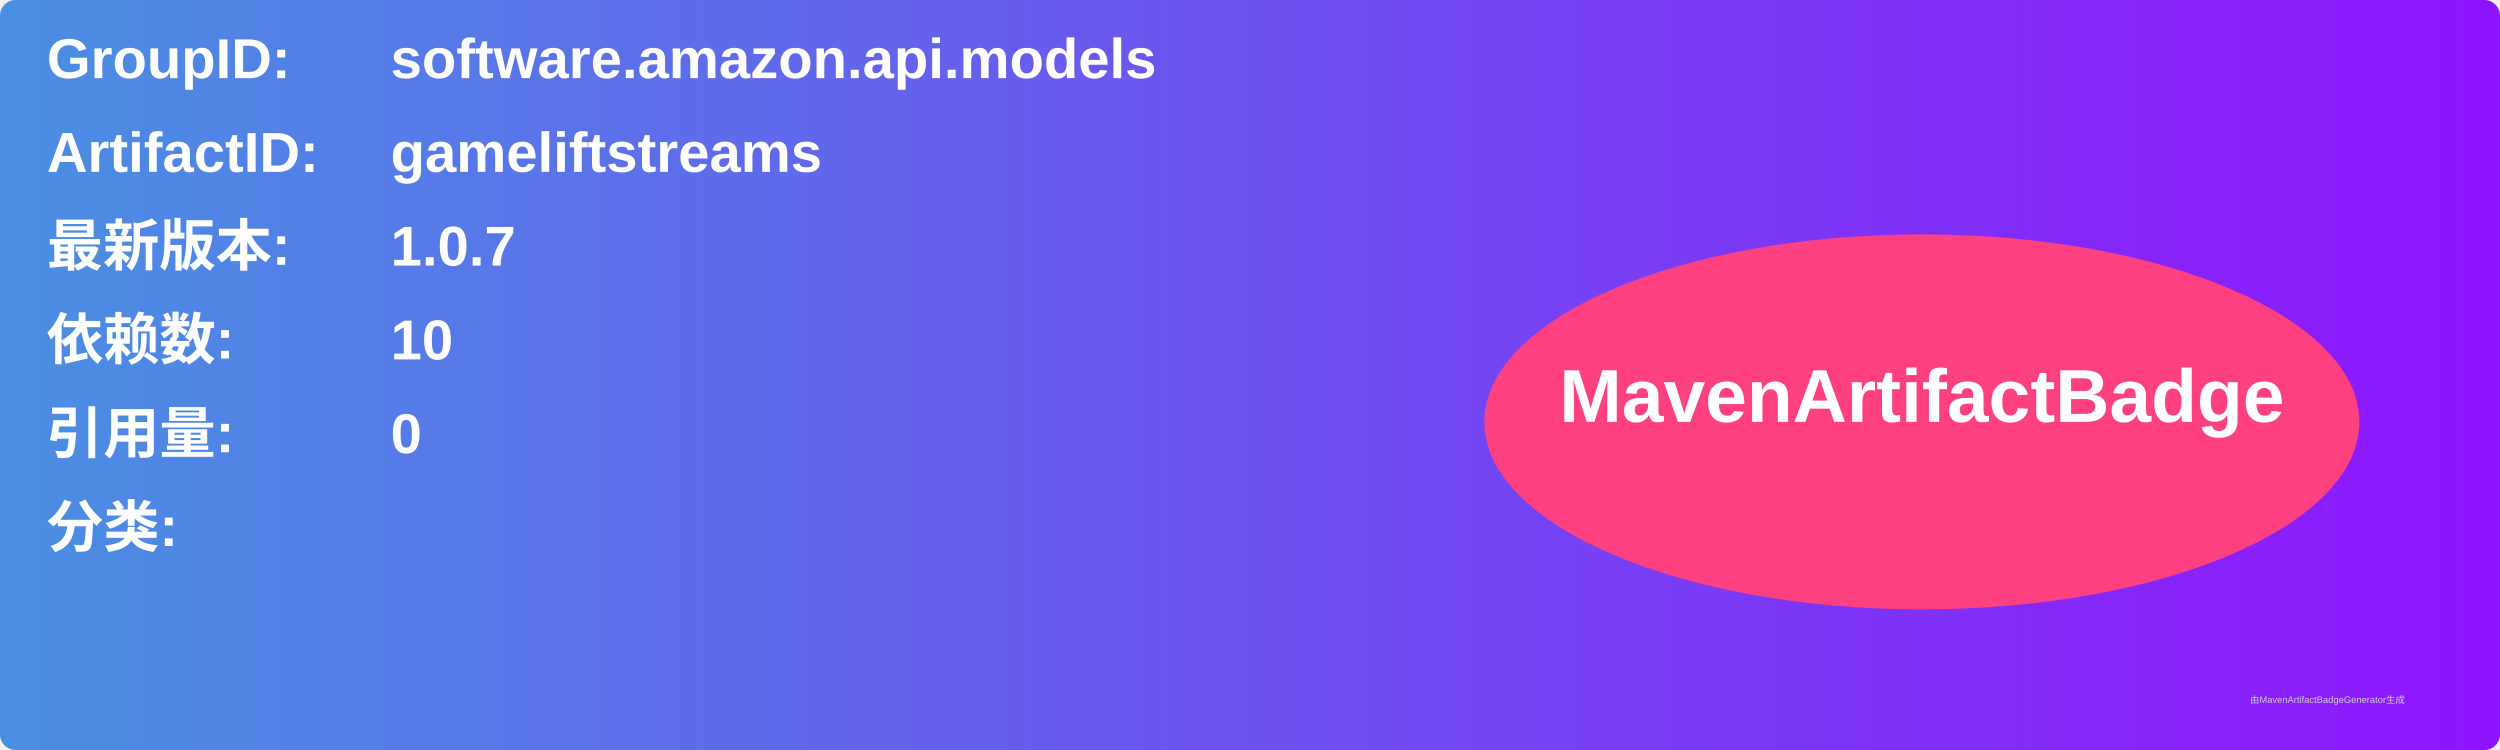
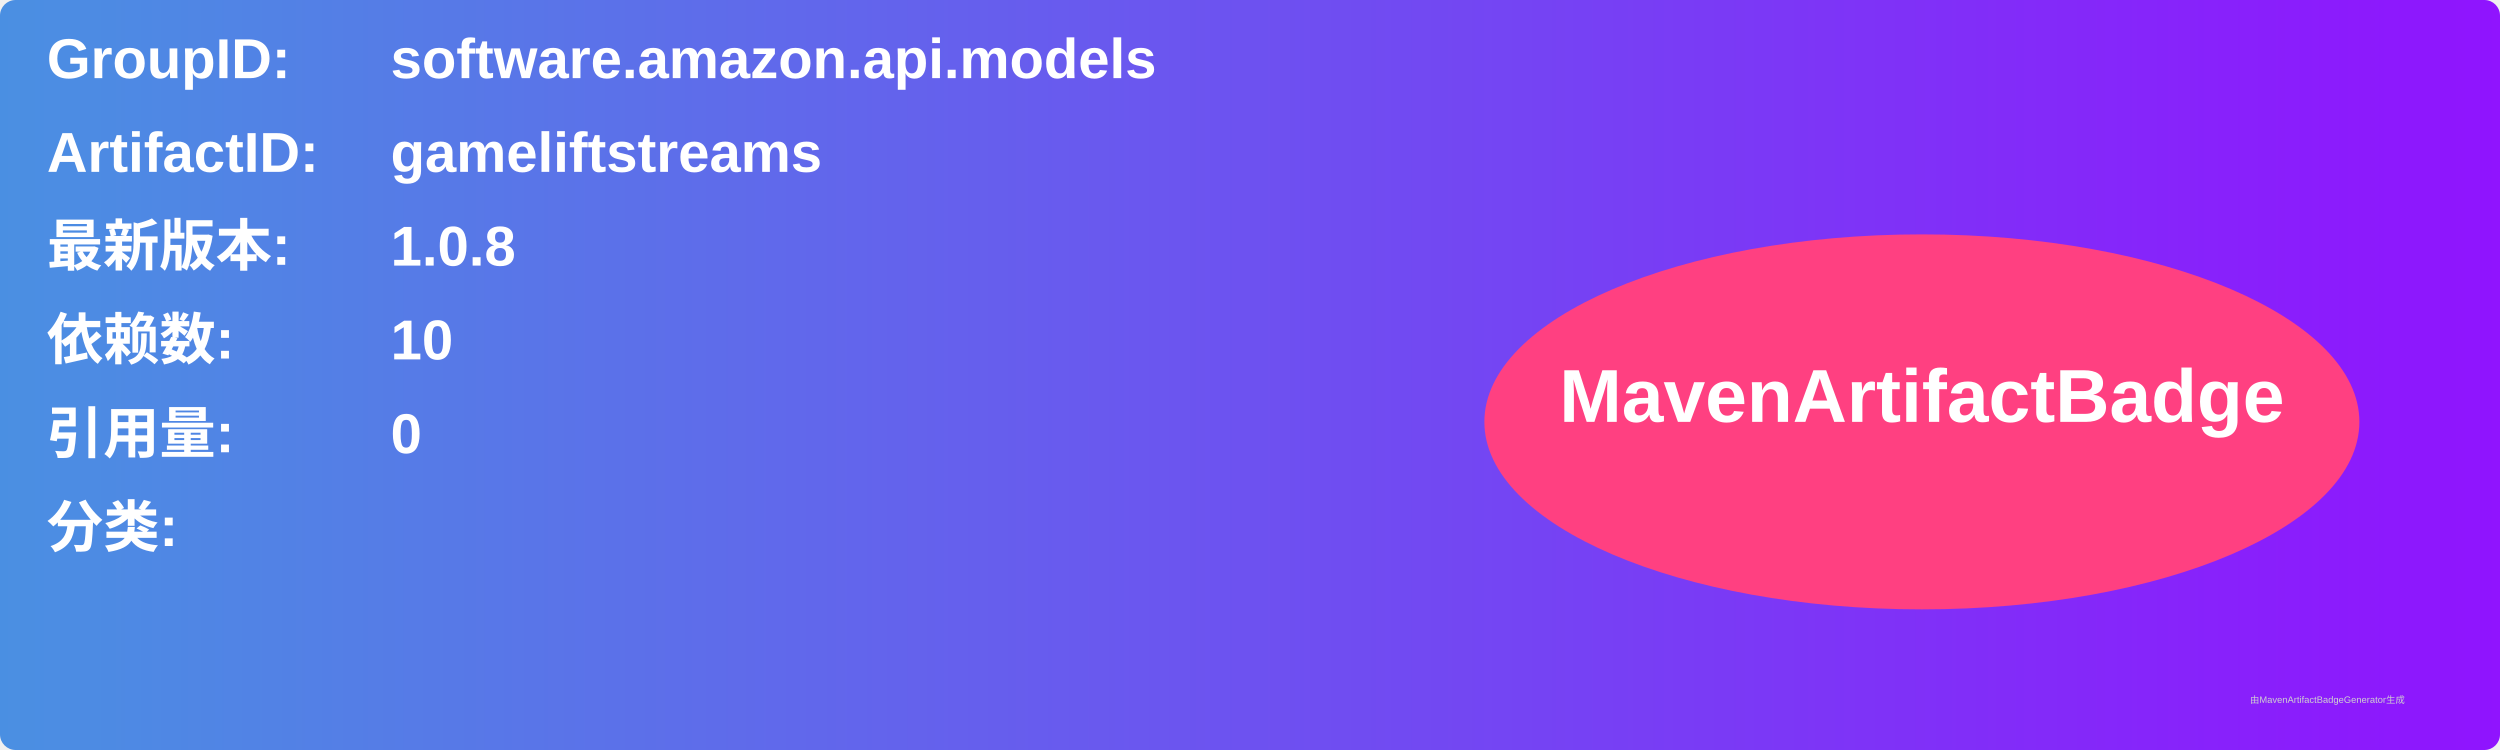
<svg xmlns="http://www.w3.org/2000/svg" width="800" height="240" viewBox="0 0 800 240">
  <linearGradient id="grad" x1="0%" y1="0%" x2="100%" y2="0%">
    <stop offset="0%" stop-color="#4a90e2" />
    <stop offset="100%" stop-color="#9013fe" />
  </linearGradient>
  <rect width="100%" height="100%" rx="5" ry="5" fill="url(#grad)" />
  <g transform="translate(15, 15)">
    <text x="0" y="10" font-family="Arial" font-size="18" fill="white" font-weight="bold" width="260">GroupID:</text>
    <text x="110" y="10" font-family="Arial" font-size="18" fill="white" font-weight="bold" width="460">software.amazon.api.models</text>
    <text x="0" y="40" font-family="Arial" font-size="18" fill="white" font-weight="bold" width="260">ArtifactID:</text>
    <text x="110" y="40" font-family="Arial" font-size="18" fill="white" font-weight="bold" width="460">gameliftstreams</text>
    <text x="0" y="70" font-family="Arial" font-size="18" fill="white" font-weight="bold">最新版本:</text>
    <text x="110" y="70" font-family="Arial" font-size="18" fill="white" font-weight="bold">
-       <tspan font-weight="bold">1.0.7</tspan>
+       <tspan font-weight="bold">1.0.8</tspan>
    </text>
    <text x="0" y="100" font-family="Arial" font-size="18" fill="white" font-weight="bold">依赖数: </text>
    <text x="110" y="100" font-family="Arial" font-size="18" fill="white">
      <tspan font-weight="bold">10</tspan>
    </text>
    <text x="0" y="130" font-family="Arial" font-size="18" fill="white" font-weight="bold">引用量: </text>
    <text x="110" y="130" font-family="Arial" font-size="18" fill="white">
      <tspan font-weight="bold">0</tspan>
    </text>
    <text x="0" y="160" font-family="Arial" font-size="18" fill="white" font-weight="bold">分类:</text>
    <text x="10" y="190" font-family="Arial" font-size="10" fill="white">
      <tspan font-weight="bold" />
    </text>
    <ellipse cx="600" cy="120" rx="140" ry="60" fill="#ff4081" />
    <text x="600" y="120" text-anchor="middle" font-family="Arial" font-size="24" fill="white" font-weight="bold">MavenArtifactBadge</text>
  </g>
  <text x="720" y="225" font-family="Arial" font-size="3" fill="#d0d0d0">由MavenArtifactBadgeGenerator生成</text>
</svg>
